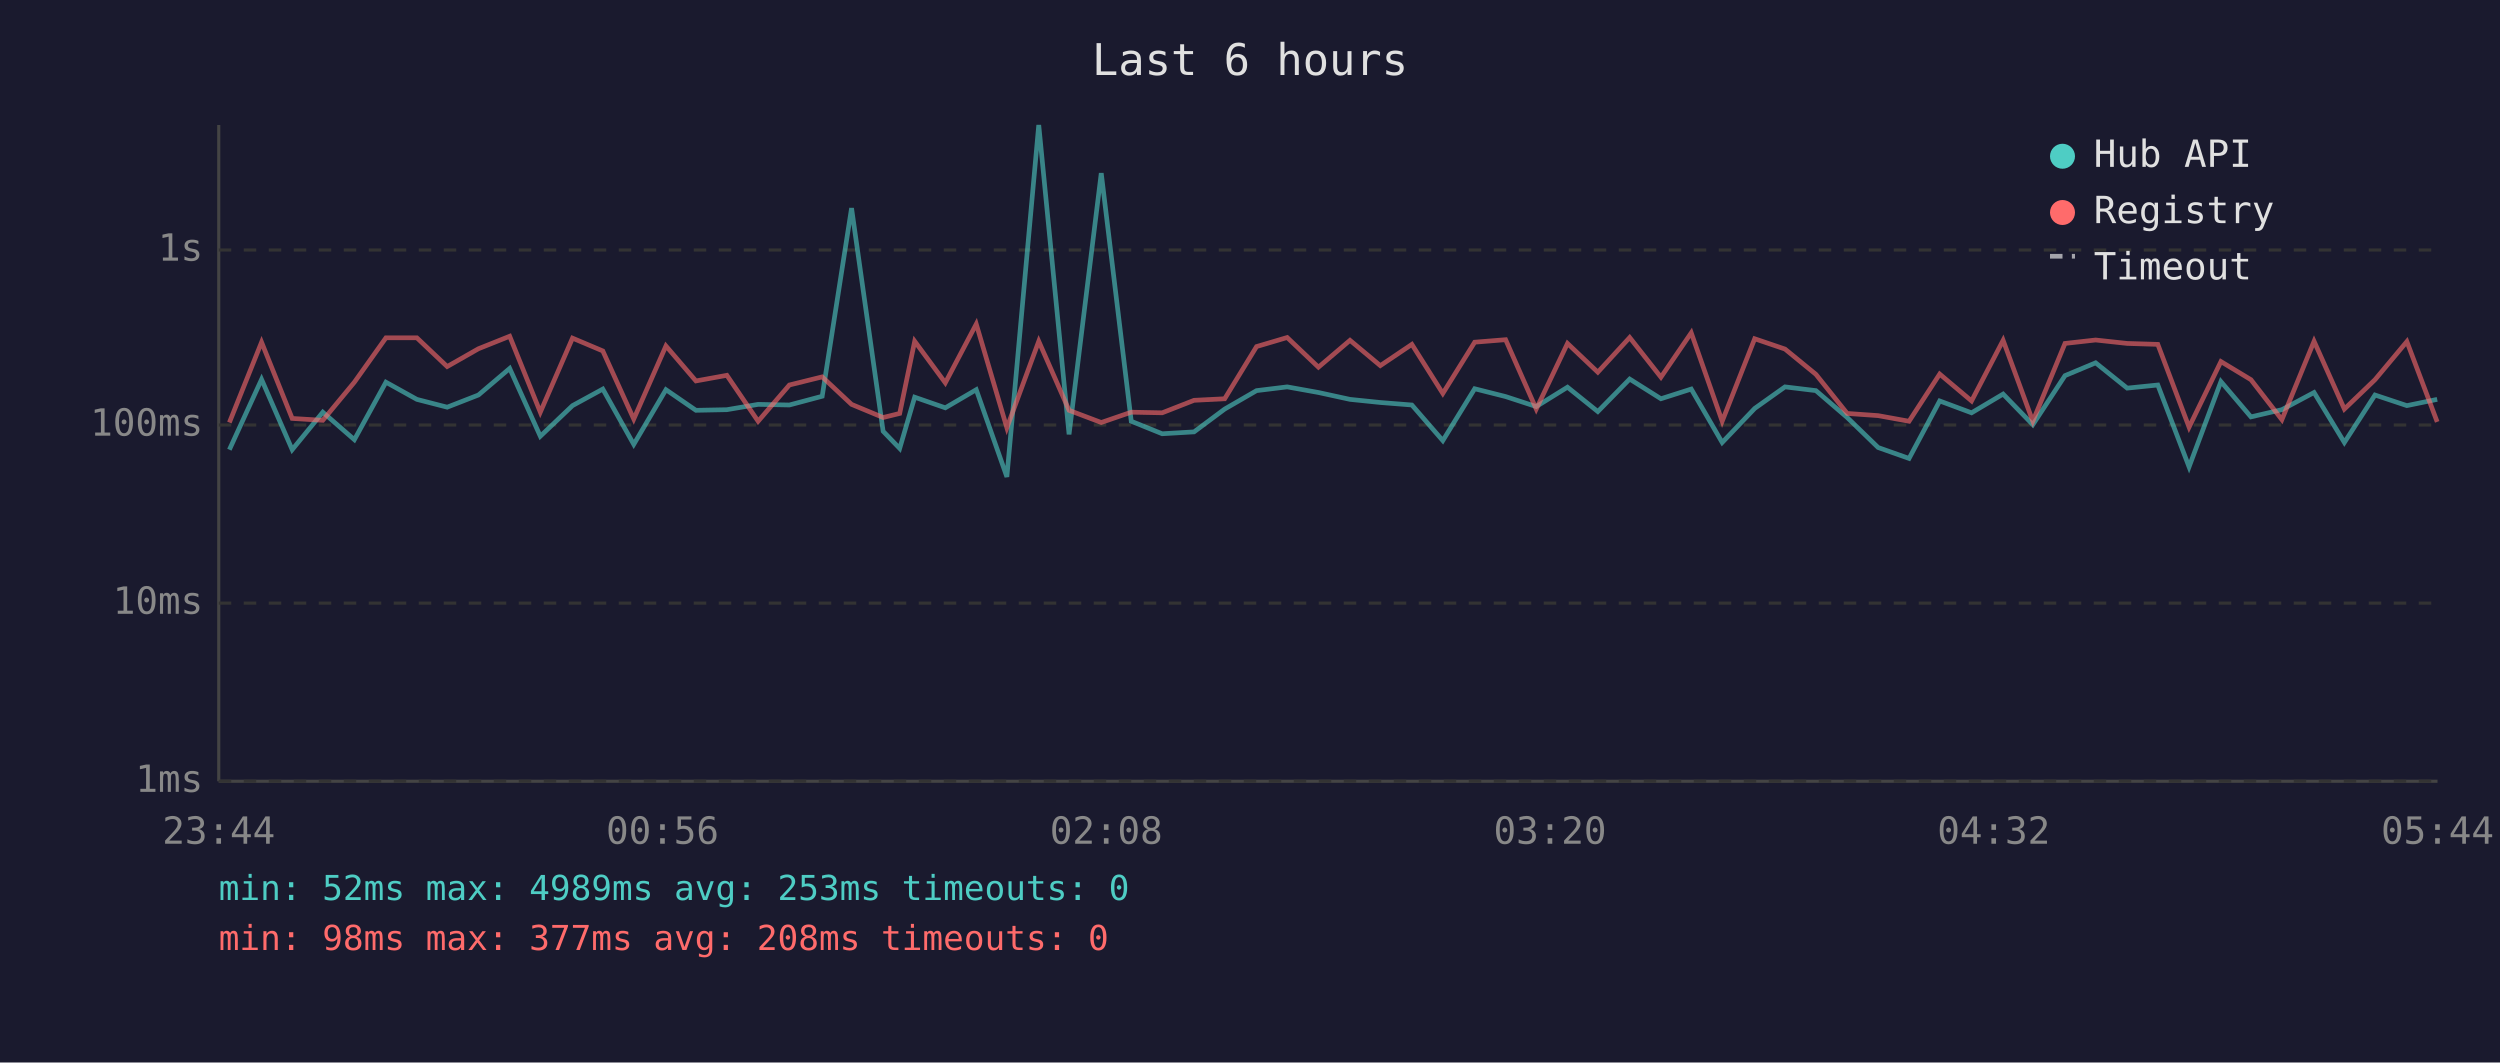
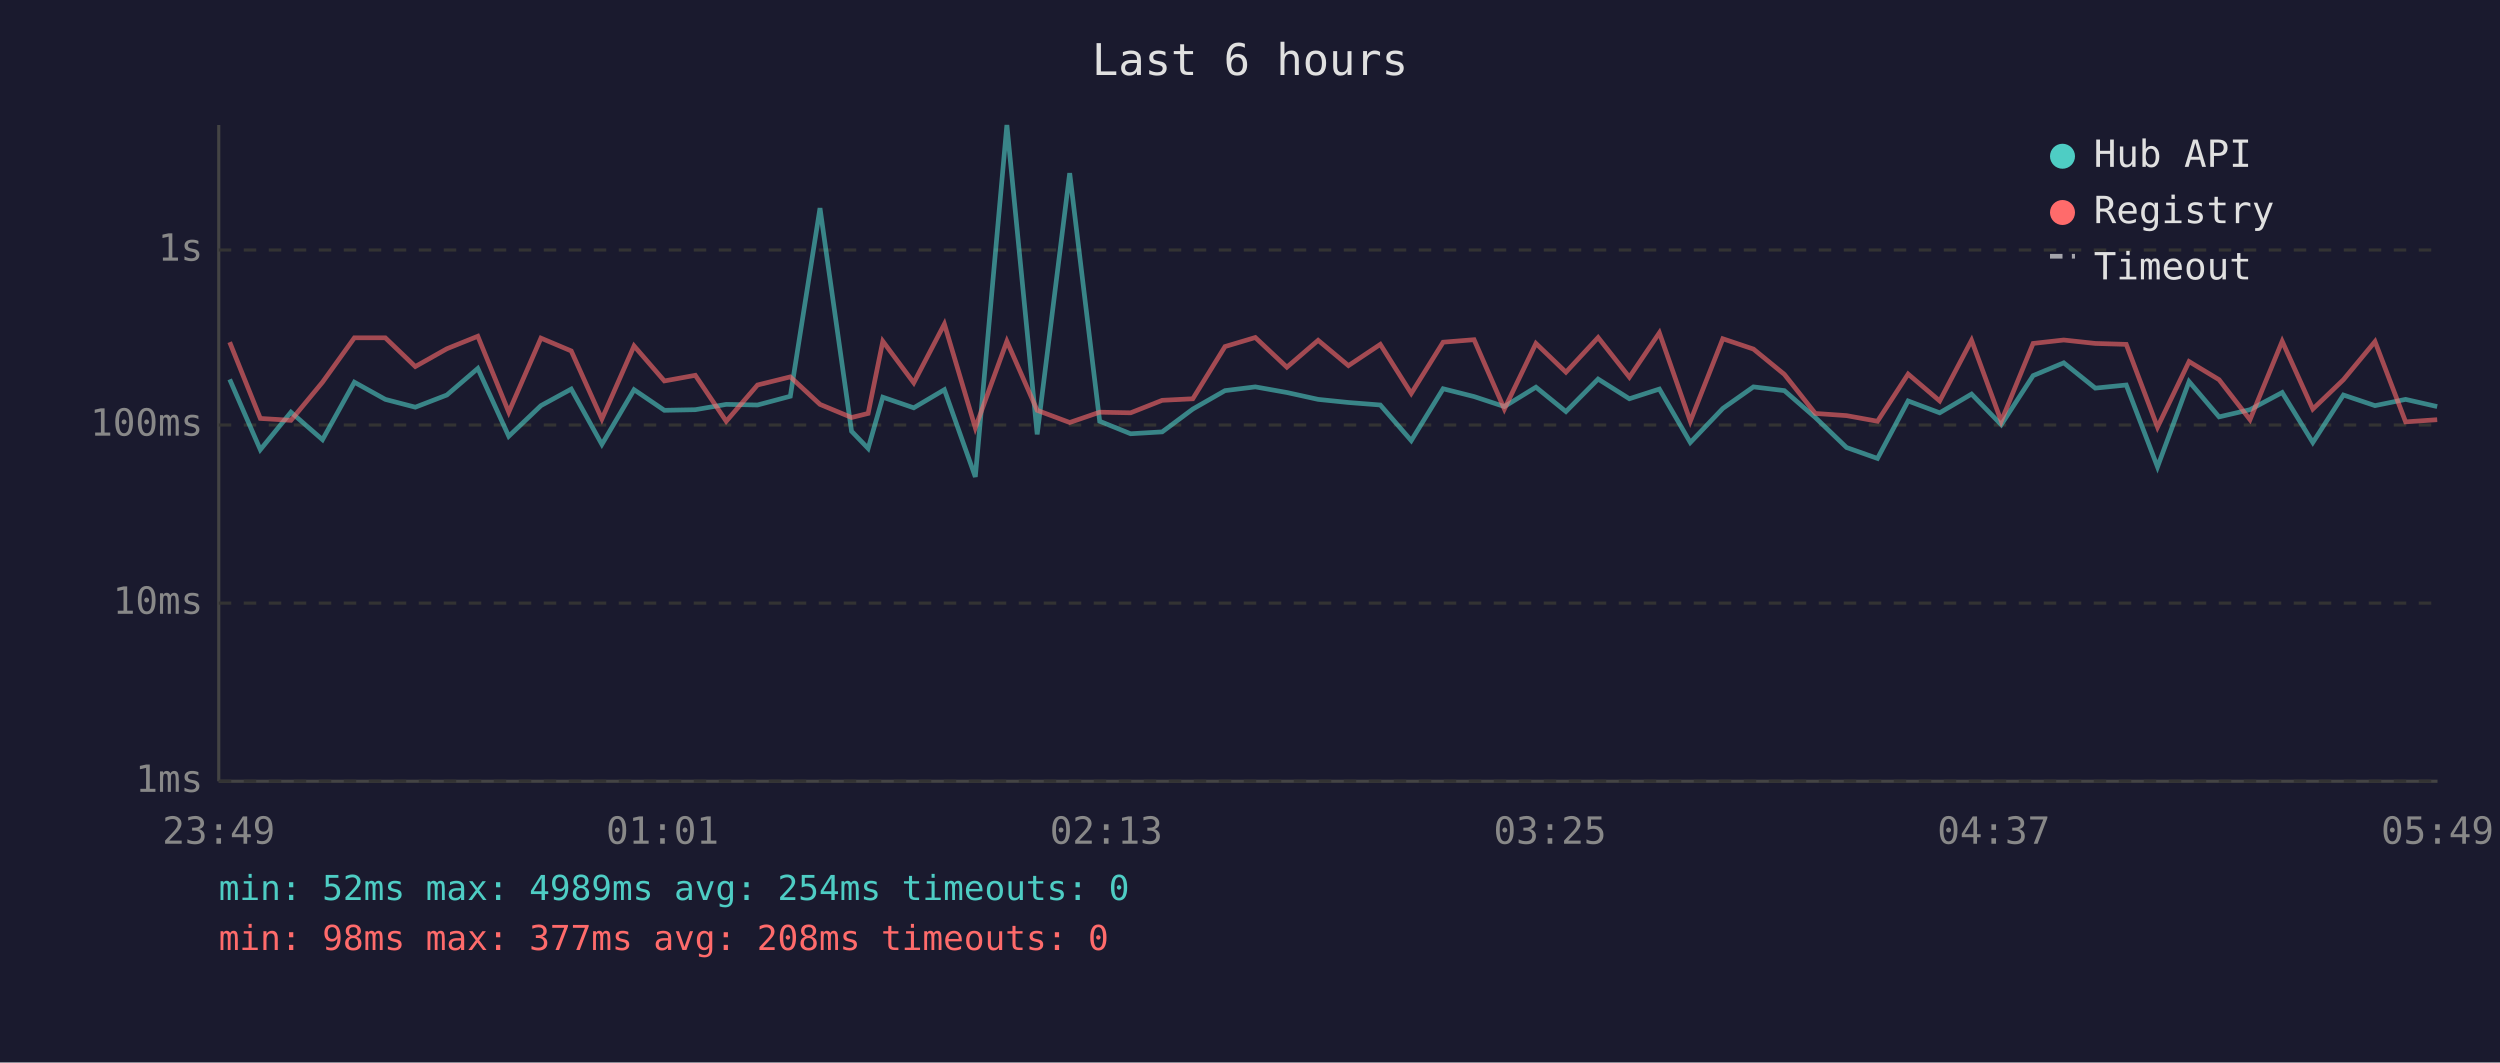
<svg xmlns="http://www.w3.org/2000/svg" viewBox="0 0 800 340" font-family="monospace" font-size="12">
  <rect width="800" height="340" fill="#1a1a2e" />
  <text x="400" y="24" fill="#e0e0e0" font-size="14" text-anchor="middle">Last 6 hours</text>
  <line x1="70" y1="40" x2="70" y2="250" stroke="#444" stroke-width="1" />
  <line x1="70" y1="250" x2="780" y2="250" stroke="#444" stroke-width="1" />
  <line x1="70" y1="250" x2="780" y2="250" stroke="#333" stroke-width="1" stroke-dasharray="4" />
  <text x="65" y="250" fill="#888" text-anchor="end" dominant-baseline="middle">1ms</text>
  <line x1="70" y1="193" x2="780" y2="193" stroke="#333" stroke-width="1" stroke-dasharray="4" />
  <text x="65" y="193" fill="#888" text-anchor="end" dominant-baseline="middle">10ms</text>
  <line x1="70" y1="136" x2="780" y2="136" stroke="#333" stroke-width="1" stroke-dasharray="4" />
  <text x="65" y="136" fill="#888" text-anchor="end" dominant-baseline="middle">100ms</text>
  <line x1="70" y1="80" x2="780" y2="80" stroke="#333" stroke-width="1" stroke-dasharray="4" />
  <text x="65" y="80" fill="#888" text-anchor="end" dominant-baseline="middle">1s</text>
-   <text x="70" y="270" fill="#888" text-anchor="middle">23:44</text>
-   <text x="212" y="270" fill="#888" text-anchor="middle">00:56</text>
-   <text x="354" y="270" fill="#888" text-anchor="middle">02:08</text>
-   <text x="496" y="270" fill="#888" text-anchor="middle">03:20</text>
-   <text x="638" y="270" fill="#888" text-anchor="middle">04:32</text>
-   <text x="780" y="270" fill="#888" text-anchor="middle">05:44</text>
-   <polyline points="73.4,143.9 83.7,121.4 93.5,143.9 103.3,131.9 113.4,140.7 123.5,122.3 133.4,127.8 143.1,130.3 153.1,126.4 163.1,117.9 172.9,139.6 183.2,129.8 192.9,124.5 202.8,142.2 213.1,124.7 222.7,131.3 232.6,131.1 242.6,129.4 252.6,129.6 263.1,126.8 272.5,66.6 282.6,138.0 287.9,143.5 292.7,127.1 302.5,130.5 312.4,124.7 322.2,152.6 332.4,40.0 342.1,139.0 352.4,55.4 362.0,134.8 371.9,138.8 382.1,138.2 391.9,130.9 402.1,125.0 411.9,123.8 421.9,125.6 432.0,127.8 441.7,128.8 451.8,129.6 461.7,141.0 471.9,124.4 481.8,126.9 491.6,130.1 501.6,123.9 511.3,131.7 521.5,121.3 531.5,127.6 541.2,124.5 551.1,141.6 561.5,130.7 571.2,123.8 581.1,125.0 591.1,133.6 601.0,143.2 610.9,146.7 620.7,128.3 630.9,132.1 641.0,126.1 650.5,135.9 660.8,120.2 670.6,116.1 680.7,124.2 690.5,123.2 700.5,149.4 710.7,122.1 720.3,133.4 730.2,131.1 740.5,125.6 750.2,141.6 760.0,126.4 770.2,129.8 779.9,127.8" fill="none" stroke="#4ecdc4" stroke-width="1.5" opacity="0.6" />
-   <polyline points="73.4,135.2 83.7,109.5 93.5,133.9 103.3,134.5 113.4,122.3 123.5,108.1 133.4,108.1 143.1,117.3 153.1,111.6 163.1,107.6 172.9,131.9 183.2,108.2 192.9,112.3 202.8,134.1 213.1,110.7 222.7,121.9 232.6,120.1 242.6,134.8 252.6,123.2 263.1,120.6 272.5,129.4 282.6,133.6 287.9,132.3 292.7,109.2 302.5,122.5 312.4,103.7 322.2,136.9 332.4,109.2 342.1,131.3 352.4,135.2 362.0,131.9 371.9,132.1 382.1,128.1 391.9,127.6 402.1,110.9 411.9,108.0 421.9,117.5 432.0,108.9 441.7,117.0 451.8,110.2 461.7,125.9 471.9,109.5 481.8,108.7 491.6,130.9 501.6,109.9 511.3,119.1 521.5,108.0 531.5,120.7 541.2,106.5 551.1,134.8 561.5,108.4 571.2,111.7 581.1,119.8 591.1,132.3 601.0,133.0 610.9,134.8 620.7,119.7 630.9,128.3 641.0,108.9 650.5,134.8 660.8,109.9 670.6,108.8 680.7,109.9 690.5,110.2 700.5,136.7 710.7,115.7 720.3,121.5 730.2,134.3 740.5,109.2 750.2,130.9 760.0,121.5 770.2,109.3 779.9,135.0" fill="none" stroke="#ff6b6b" stroke-width="1.5" opacity="0.6" />
+   <text x="70" y="270" fill="#888" text-anchor="middle">23:49</text>
+   <text x="212" y="270" fill="#888" text-anchor="middle">01:01</text>
+   <text x="354" y="270" fill="#888" text-anchor="middle">02:13</text>
+   <text x="496" y="270" fill="#888" text-anchor="middle">03:25</text>
+   <text x="638" y="270" fill="#888" text-anchor="middle">04:37</text>
+   <text x="780" y="270" fill="#888" text-anchor="middle">05:49</text>
+   <polyline points="73.5,121.4 83.3,143.9 93.1,131.9 103.2,140.7 113.4,122.3 123.3,127.8 132.9,130.3 143.0,126.4 152.9,117.9 162.8,139.6 173.1,129.8 182.8,124.5 192.6,142.2 202.9,124.7 212.6,131.3 222.5,131.1 232.4,129.4 242.4,129.6 252.9,126.8 262.4,66.6 272.5,138.0 277.8,143.5 282.5,127.1 292.4,130.5 302.2,124.7 312.1,152.6 322.2,40.0 331.9,139.0 342.3,55.4 351.9,134.8 361.8,138.8 371.9,138.2 381.7,130.9 392.0,125.0 401.7,123.8 411.8,125.6 421.8,127.8 431.5,128.8 441.7,129.6 451.6,141.0 461.8,124.4 471.7,126.9 481.4,130.1 491.5,123.9 501.1,131.7 511.4,121.3 521.4,127.6 531.0,124.5 540.9,141.6 551.3,130.7 561.1,123.8 571.0,125.0 580.9,133.6 590.9,143.2 600.8,146.7 610.6,128.3 620.7,132.1 630.9,126.1 640.4,135.9 650.6,120.2 660.4,116.1 670.5,124.2 680.4,123.2 690.4,149.4 700.5,122.1 710.1,133.4 720.0,131.1 730.3,125.6 740.1,141.6 749.9,126.4 760.0,129.8 769.8,127.8 779.9,130.1" fill="none" stroke="#4ecdc4" stroke-width="1.5" opacity="0.6" />
+   <polyline points="73.5,109.5 83.3,133.9 93.1,134.5 103.2,122.3 113.4,108.1 123.3,108.1 132.9,117.3 143.0,111.6 152.9,107.6 162.8,131.9 173.1,108.2 182.8,112.3 192.6,134.1 202.9,110.7 212.6,121.9 222.5,120.1 232.4,134.8 242.4,123.2 252.9,120.6 262.4,129.4 272.5,133.6 277.8,132.3 282.5,109.2 292.4,122.5 302.2,103.7 312.1,136.9 322.2,109.2 331.9,131.3 342.3,135.2 351.9,131.9 361.8,132.1 371.9,128.1 381.7,127.6 392.0,110.9 401.7,108.0 411.8,117.5 421.8,108.9 431.5,117.0 441.7,110.2 451.6,125.9 461.8,109.5 471.7,108.7 481.4,130.9 491.5,109.9 501.1,119.1 511.4,108.0 521.4,120.7 531.0,106.5 540.9,134.8 551.3,108.4 561.1,111.7 571.0,119.8 580.9,132.3 590.9,133.0 600.8,134.8 610.6,119.7 620.7,128.3 630.9,108.9 640.4,134.8 650.6,109.9 660.4,108.8 670.5,109.9 680.4,110.2 690.4,136.7 700.5,115.7 710.1,121.5 720.0,134.3 730.3,109.2 740.1,130.9 749.9,121.5 760.0,109.3 769.8,135.0 779.9,134.3" fill="none" stroke="#ff6b6b" stroke-width="1.5" opacity="0.6" />
  <circle cx="660" cy="50" r="4" fill="#4ecdc4" />
  <text x="670" y="50" fill="#e0e0e0" dominant-baseline="middle">Hub API</text>
  <circle cx="660" cy="68" r="4" fill="#ff6b6b" />
  <text x="670" y="68" fill="#e0e0e0" dominant-baseline="middle">Registry</text>
  <line x1="656" y1="82" x2="664" y2="82" stroke="#e0e0e0" stroke-width="1.5" stroke-dasharray="4,3" opacity="0.7" />
  <text x="670" y="86" fill="#e0e0e0" dominant-baseline="middle">Timeout</text>
-   <text x="70" y="288" fill="#4ecdc4" font-size="11">min: 52ms  max: 4989ms  avg: 253ms  timeouts: 0</text>
+   <text x="70" y="288" fill="#4ecdc4" font-size="11">min: 52ms  max: 4989ms  avg: 254ms  timeouts: 0</text>
  <text x="70" y="304" fill="#ff6b6b" font-size="11">min: 98ms  max: 377ms  avg: 208ms  timeouts: 0</text>
</svg>
